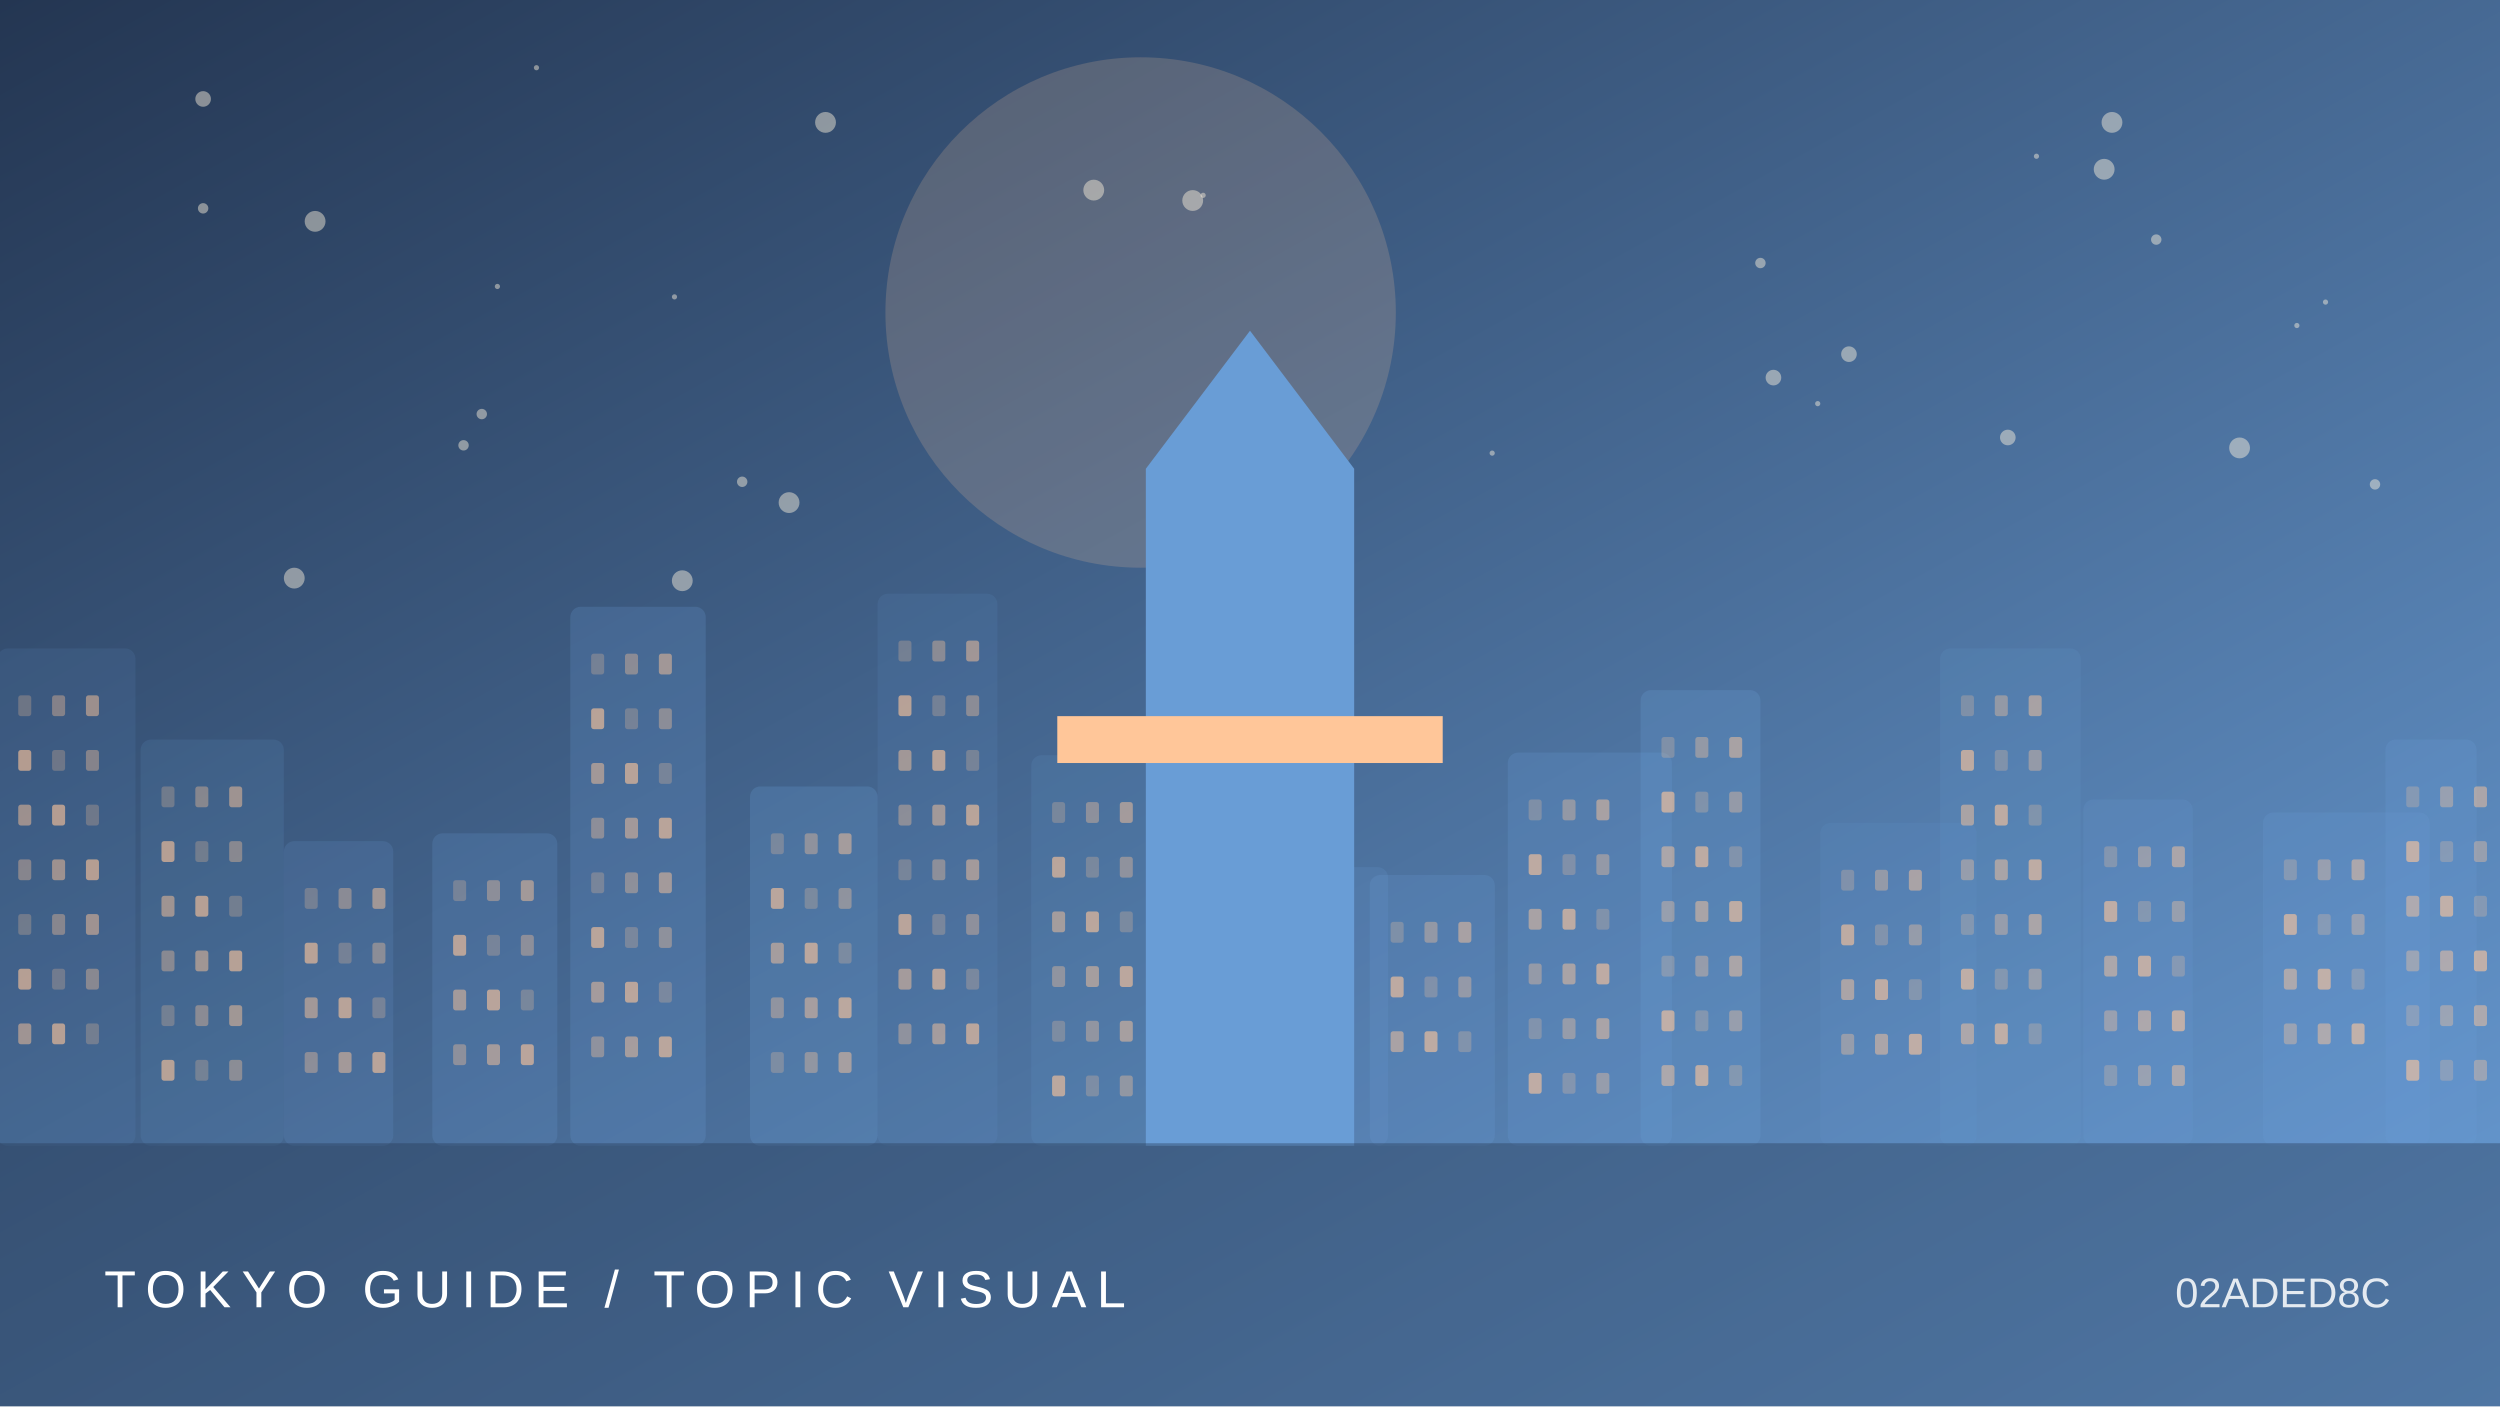
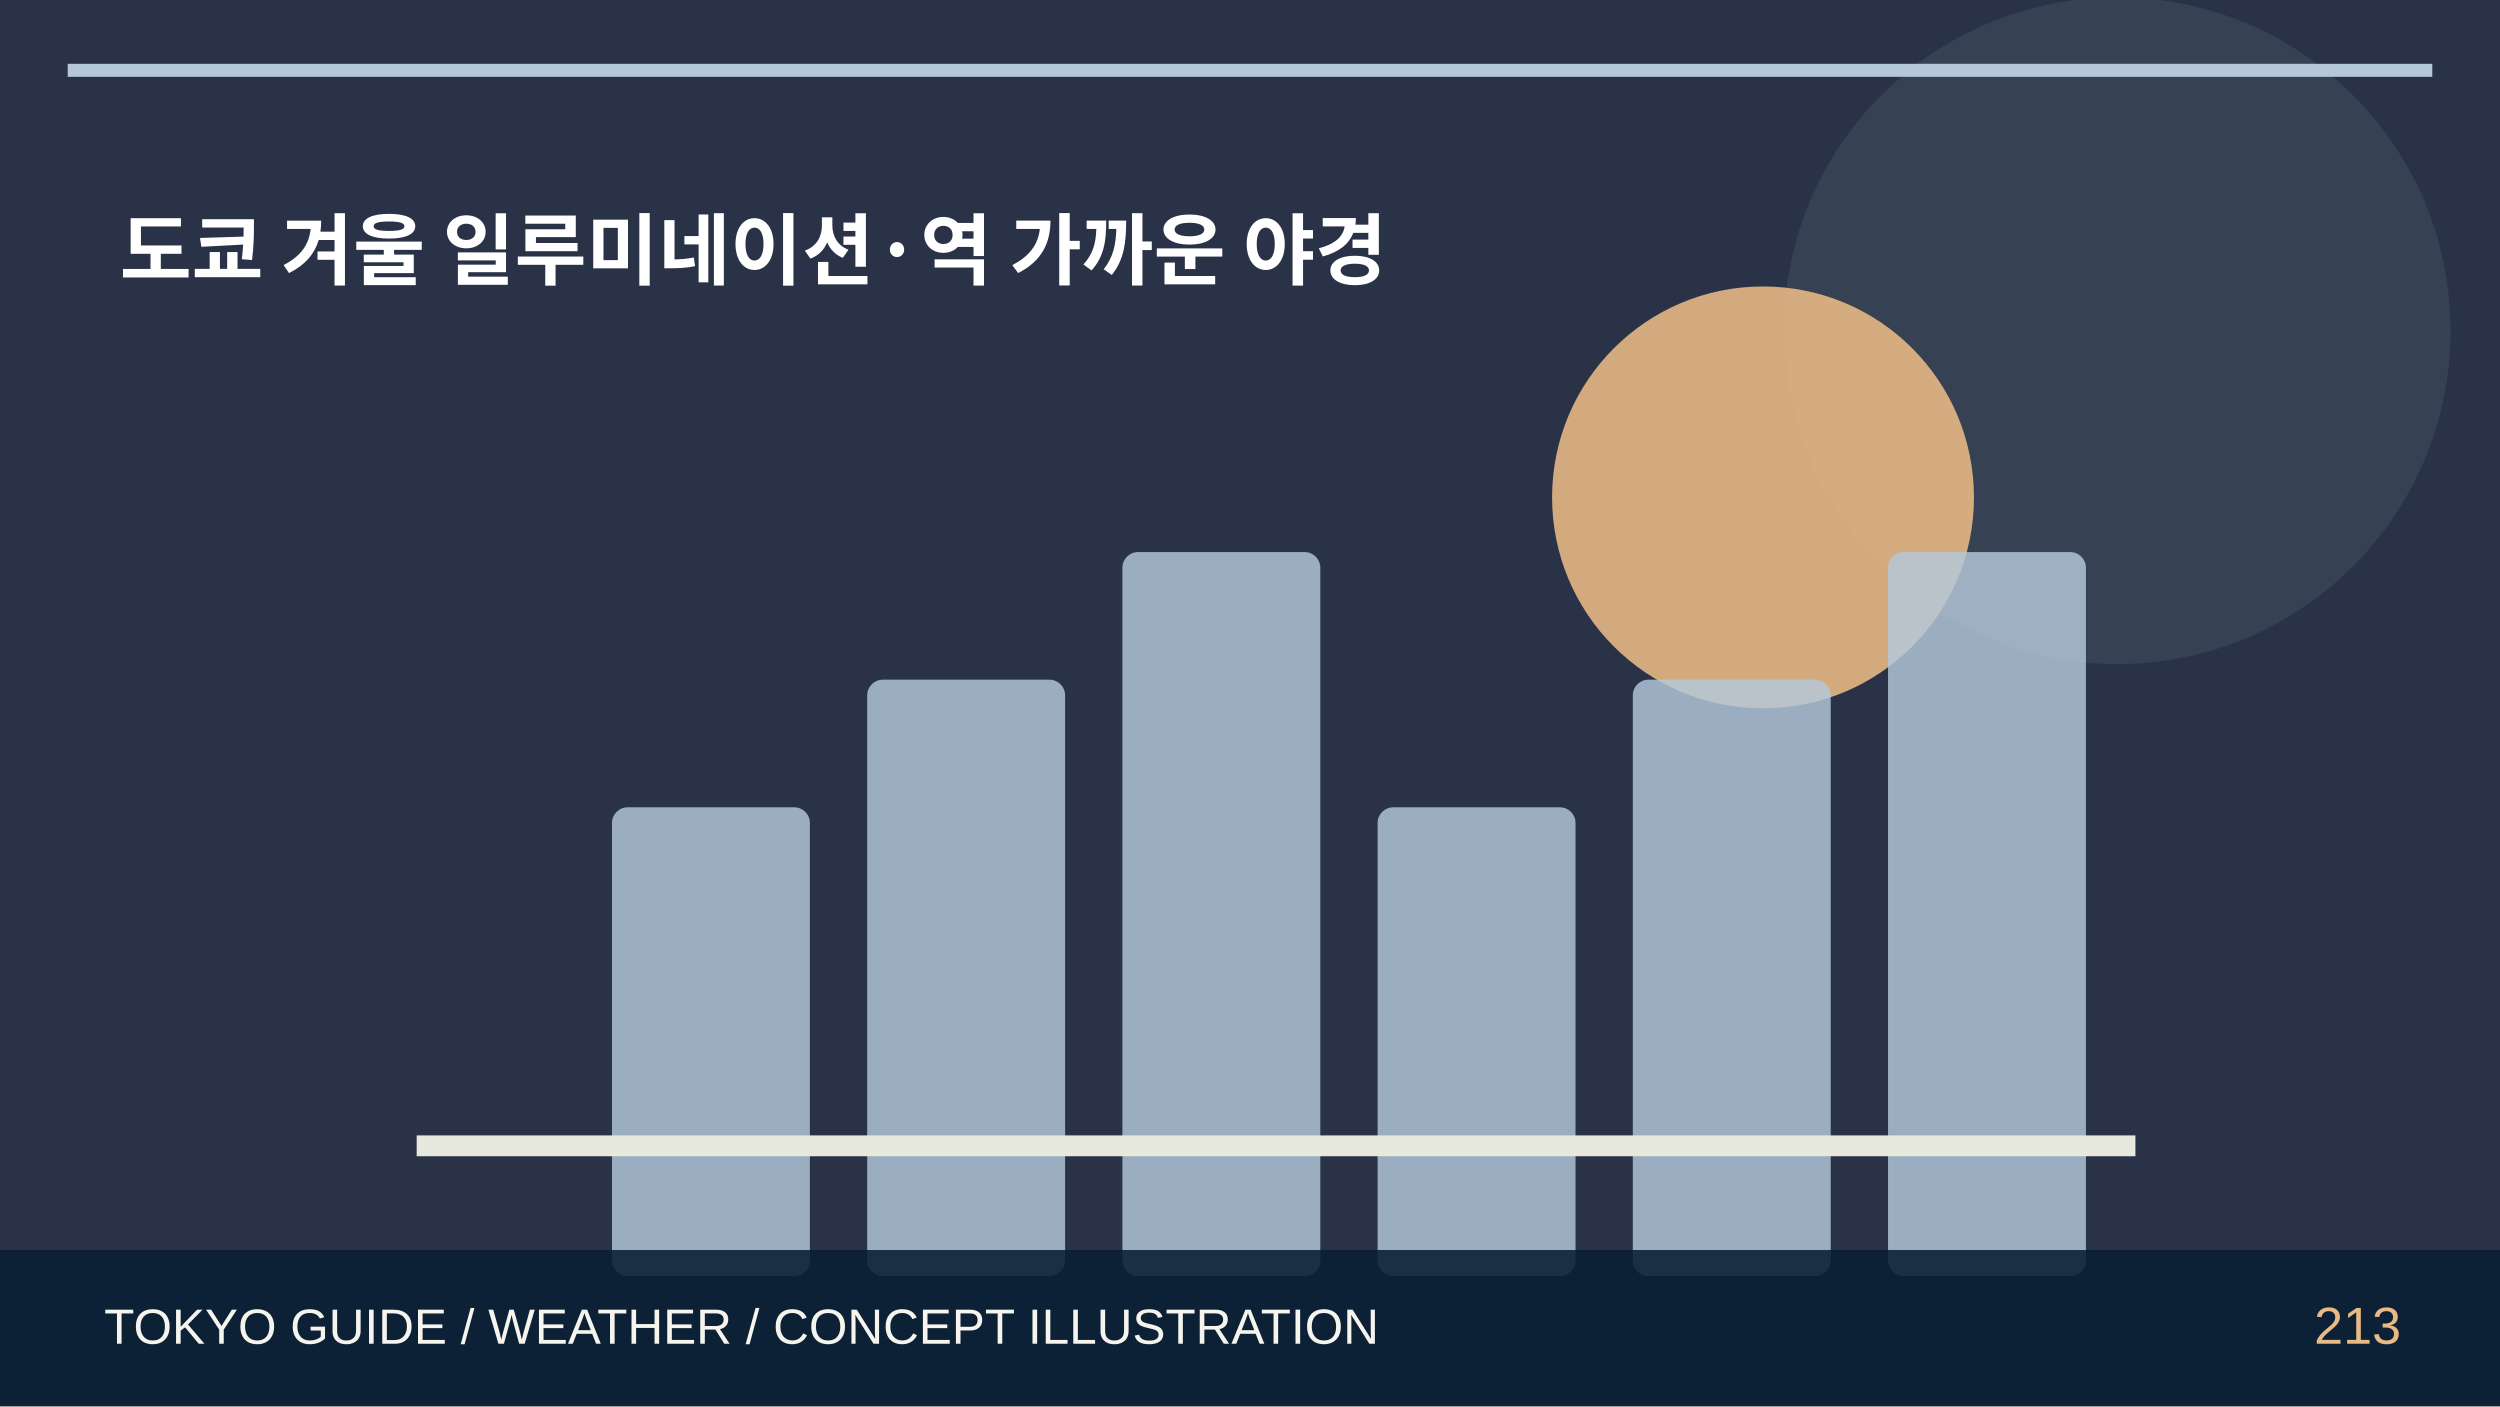
- <svg xmlns="http://www.w3.org/2000/svg" viewBox="0 0 960 540">
-   <defs>
-     <linearGradient id="g" x2="1" y2="1">
-       <stop stop-color="#243652" />
-       <stop offset="1" stop-color="#699dd6" />
-     </linearGradient>
-   </defs>
-   <rect width="960" height="540" fill="url(#g)" />
-   <circle cx="438" cy="120" r="98" fill="#ffc699" opacity=".18" />
-   <circle cx="191" cy="110" r="1" fill="#fff4de" opacity=".45" />
-   <circle cx="262" cy="223" r="4" fill="#fff4de" opacity=".45" />
-   <circle cx="698" cy="155" r="1" fill="#fff4de" opacity=".45" />
-   <circle cx="78" cy="38" r="3" fill="#fff4de" opacity=".45" />
-   <circle cx="462" cy="75" r="1" fill="#fff4de" opacity=".45" />
-   <circle cx="458" cy="77" r="4" fill="#fff4de" opacity=".45" />
-   <circle cx="676" cy="101" r="2" fill="#fff4de" opacity=".45" />
-   <circle cx="259" cy="114" r="1" fill="#fff4de" opacity=".45" />
-   <circle cx="811" cy="47" r="4" fill="#fff4de" opacity=".45" />
-   <circle cx="882" cy="125" r="1" fill="#fff4de" opacity=".45" />
-   <circle cx="771" cy="168" r="3" fill="#fff4de" opacity=".45" />
-   <circle cx="121" cy="85" r="4" fill="#fff4de" opacity=".45" />
-   <circle cx="710" cy="136" r="3" fill="#fff4de" opacity=".45" />
-   <circle cx="285" cy="185" r="2" fill="#fff4de" opacity=".45" />
-   <circle cx="893" cy="116" r="1" fill="#fff4de" opacity=".45" />
-   <circle cx="78" cy="80" r="2" fill="#fff4de" opacity=".45" />
-   <circle cx="912" cy="186" r="2" fill="#fff4de" opacity=".45" />
-   <circle cx="206" cy="26" r="1" fill="#fff4de" opacity=".45" />
-   <circle cx="860" cy="172" r="4" fill="#fff4de" opacity=".45" />
-   <circle cx="808" cy="65" r="4" fill="#fff4de" opacity=".45" />
-   <circle cx="317" cy="47" r="4" fill="#fff4de" opacity=".45" />
-   <circle cx="113" cy="222" r="4" fill="#fff4de" opacity=".45" />
-   <circle cx="178" cy="171" r="2" fill="#fff4de" opacity=".45" />
-   <circle cx="573" cy="174" r="1" fill="#fff4de" opacity=".45" />
-   <circle cx="681" cy="145" r="3" fill="#fff4de" opacity=".45" />
-   <circle cx="185" cy="159" r="2" fill="#fff4de" opacity=".45" />
-   <circle cx="303" cy="193" r="4" fill="#fff4de" opacity=".45" />
-   <circle cx="420" cy="73" r="4" fill="#fff4de" opacity=".45" />
-   <circle cx="828" cy="92" r="2" fill="#fff4de" opacity=".45" />
-   <circle cx="782" cy="60" r="1" fill="#fff4de" opacity=".45" />
-   <g>
-     <rect x="-1" y="249" width="53" height="191" rx="4" fill="#699dd6" opacity="0.12" />
-     <rect x="7" y="267" width="5" height="8" rx="1" fill="#ffc699" opacity="0.25" />
-     <rect x="20" y="267" width="5" height="8" rx="1" fill="#ffc699" opacity="0.37" />
-     <rect x="33" y="267" width="5" height="8" rx="1" fill="#ffc699" opacity="0.49" />
-     <rect x="7" y="288" width="5" height="8" rx="1" fill="#ffc699" opacity="0.61" />
-     <rect x="20" y="288" width="5" height="8" rx="1" fill="#ffc699" opacity="0.25" />
-     <rect x="33" y="288" width="5" height="8" rx="1" fill="#ffc699" opacity="0.37" />
-     <rect x="7" y="309" width="5" height="8" rx="1" fill="#ffc699" opacity="0.49" />
-     <rect x="20" y="309" width="5" height="8" rx="1" fill="#ffc699" opacity="0.61" />
-     <rect x="33" y="309" width="5" height="8" rx="1" fill="#ffc699" opacity="0.25" />
-     <rect x="7" y="330" width="5" height="8" rx="1" fill="#ffc699" opacity="0.37" />
-     <rect x="20" y="330" width="5" height="8" rx="1" fill="#ffc699" opacity="0.49" />
-     <rect x="33" y="330" width="5" height="8" rx="1" fill="#ffc699" opacity="0.61" />
-     <rect x="7" y="351" width="5" height="8" rx="1" fill="#ffc699" opacity="0.25" />
-     <rect x="20" y="351" width="5" height="8" rx="1" fill="#ffc699" opacity="0.37" />
-     <rect x="33" y="351" width="5" height="8" rx="1" fill="#ffc699" opacity="0.49" />
-     <rect x="7" y="372" width="5" height="8" rx="1" fill="#ffc699" opacity="0.61" />
-     <rect x="20" y="372" width="5" height="8" rx="1" fill="#ffc699" opacity="0.25" />
-     <rect x="33" y="372" width="5" height="8" rx="1" fill="#ffc699" opacity="0.37" />
-     <rect x="7" y="393" width="5" height="8" rx="1" fill="#ffc699" opacity="0.49" />
-     <rect x="20" y="393" width="5" height="8" rx="1" fill="#ffc699" opacity="0.61" />
-     <rect x="33" y="393" width="5" height="8" rx="1" fill="#ffc699" opacity="0.25" />
-     <rect x="54" y="284" width="55" height="156" rx="4" fill="#699dd6" opacity="0.14" />
-     <rect x="62" y="302" width="5" height="8" rx="1" fill="#ffc699" opacity="0.25" />
-     <rect x="75" y="302" width="5" height="8" rx="1" fill="#ffc699" opacity="0.37" />
-     <rect x="88" y="302" width="5" height="8" rx="1" fill="#ffc699" opacity="0.49" />
-     <rect x="62" y="323" width="5" height="8" rx="1" fill="#ffc699" opacity="0.61" />
-     <rect x="75" y="323" width="5" height="8" rx="1" fill="#ffc699" opacity="0.25" />
-     <rect x="88" y="323" width="5" height="8" rx="1" fill="#ffc699" opacity="0.37" />
-     <rect x="62" y="344" width="5" height="8" rx="1" fill="#ffc699" opacity="0.49" />
-     <rect x="75" y="344" width="5" height="8" rx="1" fill="#ffc699" opacity="0.61" />
-     <rect x="88" y="344" width="5" height="8" rx="1" fill="#ffc699" opacity="0.25" />
-     <rect x="62" y="365" width="5" height="8" rx="1" fill="#ffc699" opacity="0.37" />
-     <rect x="75" y="365" width="5" height="8" rx="1" fill="#ffc699" opacity="0.49" />
-     <rect x="88" y="365" width="5" height="8" rx="1" fill="#ffc699" opacity="0.61" />
-     <rect x="62" y="386" width="5" height="8" rx="1" fill="#ffc699" opacity="0.25" />
-     <rect x="75" y="386" width="5" height="8" rx="1" fill="#ffc699" opacity="0.37" />
-     <rect x="88" y="386" width="5" height="8" rx="1" fill="#ffc699" opacity="0.49" />
-     <rect x="62" y="407" width="5" height="8" rx="1" fill="#ffc699" opacity="0.61" />
-     <rect x="75" y="407" width="5" height="8" rx="1" fill="#ffc699" opacity="0.25" />
-     <rect x="88" y="407" width="5" height="8" rx="1" fill="#ffc699" opacity="0.37" />
-     <rect x="109" y="323" width="42" height="117" rx="4" fill="#699dd6" opacity="0.17" />
-     <rect x="117" y="341" width="5" height="8" rx="1" fill="#ffc699" opacity="0.25" />
-     <rect x="130" y="341" width="5" height="8" rx="1" fill="#ffc699" opacity="0.37" />
-     <rect x="143" y="341" width="5" height="8" rx="1" fill="#ffc699" opacity="0.49" />
-     <rect x="117" y="362" width="5" height="8" rx="1" fill="#ffc699" opacity="0.61" />
-     <rect x="130" y="362" width="5" height="8" rx="1" fill="#ffc699" opacity="0.25" />
-     <rect x="143" y="362" width="5" height="8" rx="1" fill="#ffc699" opacity="0.37" />
-     <rect x="117" y="383" width="5" height="8" rx="1" fill="#ffc699" opacity="0.49" />
-     <rect x="130" y="383" width="5" height="8" rx="1" fill="#ffc699" opacity="0.61" />
-     <rect x="143" y="383" width="5" height="8" rx="1" fill="#ffc699" opacity="0.25" />
-     <rect x="117" y="404" width="5" height="8" rx="1" fill="#ffc699" opacity="0.37" />
-     <rect x="130" y="404" width="5" height="8" rx="1" fill="#ffc699" opacity="0.49" />
-     <rect x="143" y="404" width="5" height="8" rx="1" fill="#ffc699" opacity="0.61" />
-     <rect x="166" y="320" width="48" height="120" rx="4" fill="#699dd6" opacity="0.20" />
-     <rect x="174" y="338" width="5" height="8" rx="1" fill="#ffc699" opacity="0.25" />
-     <rect x="187" y="338" width="5" height="8" rx="1" fill="#ffc699" opacity="0.37" />
-     <rect x="200" y="338" width="5" height="8" rx="1" fill="#ffc699" opacity="0.49" />
-     <rect x="174" y="359" width="5" height="8" rx="1" fill="#ffc699" opacity="0.61" />
-     <rect x="187" y="359" width="5" height="8" rx="1" fill="#ffc699" opacity="0.25" />
-     <rect x="200" y="359" width="5" height="8" rx="1" fill="#ffc699" opacity="0.37" />
-     <rect x="174" y="380" width="5" height="8" rx="1" fill="#ffc699" opacity="0.49" />
-     <rect x="187" y="380" width="5" height="8" rx="1" fill="#ffc699" opacity="0.61" />
-     <rect x="200" y="380" width="5" height="8" rx="1" fill="#ffc699" opacity="0.25" />
-     <rect x="174" y="401" width="5" height="8" rx="1" fill="#ffc699" opacity="0.37" />
-     <rect x="187" y="401" width="5" height="8" rx="1" fill="#ffc699" opacity="0.49" />
-     <rect x="200" y="401" width="5" height="8" rx="1" fill="#ffc699" opacity="0.61" />
-     <rect x="219" y="233" width="52" height="207" rx="4" fill="#699dd6" opacity="0.22" />
-     <rect x="227" y="251" width="5" height="8" rx="1" fill="#ffc699" opacity="0.25" />
-     <rect x="240" y="251" width="5" height="8" rx="1" fill="#ffc699" opacity="0.37" />
-     <rect x="253" y="251" width="5" height="8" rx="1" fill="#ffc699" opacity="0.49" />
-     <rect x="227" y="272" width="5" height="8" rx="1" fill="#ffc699" opacity="0.61" />
-     <rect x="240" y="272" width="5" height="8" rx="1" fill="#ffc699" opacity="0.25" />
-     <rect x="253" y="272" width="5" height="8" rx="1" fill="#ffc699" opacity="0.37" />
-     <rect x="227" y="293" width="5" height="8" rx="1" fill="#ffc699" opacity="0.49" />
-     <rect x="240" y="293" width="5" height="8" rx="1" fill="#ffc699" opacity="0.61" />
-     <rect x="253" y="293" width="5" height="8" rx="1" fill="#ffc699" opacity="0.25" />
-     <rect x="227" y="314" width="5" height="8" rx="1" fill="#ffc699" opacity="0.37" />
-     <rect x="240" y="314" width="5" height="8" rx="1" fill="#ffc699" opacity="0.49" />
-     <rect x="253" y="314" width="5" height="8" rx="1" fill="#ffc699" opacity="0.61" />
-     <rect x="227" y="335" width="5" height="8" rx="1" fill="#ffc699" opacity="0.25" />
-     <rect x="240" y="335" width="5" height="8" rx="1" fill="#ffc699" opacity="0.37" />
-     <rect x="253" y="335" width="5" height="8" rx="1" fill="#ffc699" opacity="0.49" />
-     <rect x="227" y="356" width="5" height="8" rx="1" fill="#ffc699" opacity="0.61" />
-     <rect x="240" y="356" width="5" height="8" rx="1" fill="#ffc699" opacity="0.25" />
-     <rect x="253" y="356" width="5" height="8" rx="1" fill="#ffc699" opacity="0.37" />
-     <rect x="227" y="377" width="5" height="8" rx="1" fill="#ffc699" opacity="0.49" />
-     <rect x="240" y="377" width="5" height="8" rx="1" fill="#ffc699" opacity="0.61" />
-     <rect x="253" y="377" width="5" height="8" rx="1" fill="#ffc699" opacity="0.25" />
-     <rect x="227" y="398" width="5" height="8" rx="1" fill="#ffc699" opacity="0.37" />
-     <rect x="240" y="398" width="5" height="8" rx="1" fill="#ffc699" opacity="0.49" />
-     <rect x="253" y="398" width="5" height="8" rx="1" fill="#ffc699" opacity="0.61" />
-     <rect x="288" y="302" width="49" height="138" rx="4" fill="#699dd6" opacity="0.24" />
-     <rect x="296" y="320" width="5" height="8" rx="1" fill="#ffc699" opacity="0.25" />
-     <rect x="309" y="320" width="5" height="8" rx="1" fill="#ffc699" opacity="0.37" />
-     <rect x="322" y="320" width="5" height="8" rx="1" fill="#ffc699" opacity="0.49" />
-     <rect x="296" y="341" width="5" height="8" rx="1" fill="#ffc699" opacity="0.61" />
-     <rect x="309" y="341" width="5" height="8" rx="1" fill="#ffc699" opacity="0.25" />
-     <rect x="322" y="341" width="5" height="8" rx="1" fill="#ffc699" opacity="0.37" />
-     <rect x="296" y="362" width="5" height="8" rx="1" fill="#ffc699" opacity="0.49" />
-     <rect x="309" y="362" width="5" height="8" rx="1" fill="#ffc699" opacity="0.61" />
-     <rect x="322" y="362" width="5" height="8" rx="1" fill="#ffc699" opacity="0.25" />
-     <rect x="296" y="383" width="5" height="8" rx="1" fill="#ffc699" opacity="0.37" />
-     <rect x="309" y="383" width="5" height="8" rx="1" fill="#ffc699" opacity="0.49" />
-     <rect x="322" y="383" width="5" height="8" rx="1" fill="#ffc699" opacity="0.61" />
-     <rect x="296" y="404" width="5" height="8" rx="1" fill="#ffc699" opacity="0.25" />
-     <rect x="309" y="404" width="5" height="8" rx="1" fill="#ffc699" opacity="0.37" />
-     <rect x="322" y="404" width="5" height="8" rx="1" fill="#ffc699" opacity="0.49" />
-     <rect x="337" y="228" width="46" height="212" rx="4" fill="#699dd6" opacity="0.12" />
-     <rect x="345" y="246" width="5" height="8" rx="1" fill="#ffc699" opacity="0.25" />
-     <rect x="358" y="246" width="5" height="8" rx="1" fill="#ffc699" opacity="0.37" />
-     <rect x="371" y="246" width="5" height="8" rx="1" fill="#ffc699" opacity="0.49" />
-     <rect x="345" y="267" width="5" height="8" rx="1" fill="#ffc699" opacity="0.61" />
-     <rect x="358" y="267" width="5" height="8" rx="1" fill="#ffc699" opacity="0.25" />
-     <rect x="371" y="267" width="5" height="8" rx="1" fill="#ffc699" opacity="0.37" />
-     <rect x="345" y="288" width="5" height="8" rx="1" fill="#ffc699" opacity="0.49" />
-     <rect x="358" y="288" width="5" height="8" rx="1" fill="#ffc699" opacity="0.61" />
-     <rect x="371" y="288" width="5" height="8" rx="1" fill="#ffc699" opacity="0.25" />
-     <rect x="345" y="309" width="5" height="8" rx="1" fill="#ffc699" opacity="0.37" />
-     <rect x="358" y="309" width="5" height="8" rx="1" fill="#ffc699" opacity="0.49" />
-     <rect x="371" y="309" width="5" height="8" rx="1" fill="#ffc699" opacity="0.61" />
-     <rect x="345" y="330" width="5" height="8" rx="1" fill="#ffc699" opacity="0.25" />
-     <rect x="358" y="330" width="5" height="8" rx="1" fill="#ffc699" opacity="0.37" />
-     <rect x="371" y="330" width="5" height="8" rx="1" fill="#ffc699" opacity="0.49" />
-     <rect x="345" y="351" width="5" height="8" rx="1" fill="#ffc699" opacity="0.61" />
-     <rect x="358" y="351" width="5" height="8" rx="1" fill="#ffc699" opacity="0.25" />
-     <rect x="371" y="351" width="5" height="8" rx="1" fill="#ffc699" opacity="0.37" />
-     <rect x="345" y="372" width="5" height="8" rx="1" fill="#ffc699" opacity="0.49" />
-     <rect x="358" y="372" width="5" height="8" rx="1" fill="#ffc699" opacity="0.61" />
-     <rect x="371" y="372" width="5" height="8" rx="1" fill="#ffc699" opacity="0.25" />
-     <rect x="345" y="393" width="5" height="8" rx="1" fill="#ffc699" opacity="0.37" />
-     <rect x="358" y="393" width="5" height="8" rx="1" fill="#ffc699" opacity="0.49" />
-     <rect x="371" y="393" width="5" height="8" rx="1" fill="#ffc699" opacity="0.61" />
-     <rect x="396" y="290" width="63" height="150" rx="4" fill="#699dd6" opacity="0.14" />
-     <rect x="404" y="308" width="5" height="8" rx="1" fill="#ffc699" opacity="0.25" />
-     <rect x="417" y="308" width="5" height="8" rx="1" fill="#ffc699" opacity="0.37" />
-     <rect x="430" y="308" width="5" height="8" rx="1" fill="#ffc699" opacity="0.49" />
-     <rect x="404" y="329" width="5" height="8" rx="1" fill="#ffc699" opacity="0.61" />
-     <rect x="417" y="329" width="5" height="8" rx="1" fill="#ffc699" opacity="0.25" />
-     <rect x="430" y="329" width="5" height="8" rx="1" fill="#ffc699" opacity="0.37" />
-     <rect x="404" y="350" width="5" height="8" rx="1" fill="#ffc699" opacity="0.49" />
-     <rect x="417" y="350" width="5" height="8" rx="1" fill="#ffc699" opacity="0.61" />
-     <rect x="430" y="350" width="5" height="8" rx="1" fill="#ffc699" opacity="0.25" />
-     <rect x="404" y="371" width="5" height="8" rx="1" fill="#ffc699" opacity="0.37" />
-     <rect x="417" y="371" width="5" height="8" rx="1" fill="#ffc699" opacity="0.49" />
-     <rect x="430" y="371" width="5" height="8" rx="1" fill="#ffc699" opacity="0.61" />
-     <rect x="404" y="392" width="5" height="8" rx="1" fill="#ffc699" opacity="0.25" />
-     <rect x="417" y="392" width="5" height="8" rx="1" fill="#ffc699" opacity="0.37" />
-     <rect x="430" y="392" width="5" height="8" rx="1" fill="#ffc699" opacity="0.49" />
-     <rect x="404" y="413" width="5" height="8" rx="1" fill="#ffc699" opacity="0.61" />
-     <rect x="417" y="413" width="5" height="8" rx="1" fill="#ffc699" opacity="0.25" />
-     <rect x="430" y="413" width="5" height="8" rx="1" fill="#ffc699" opacity="0.37" />
-     <rect x="468" y="333" width="65" height="107" rx="4" fill="#699dd6" opacity="0.17" />
-     <rect x="476" y="351" width="5" height="8" rx="1" fill="#ffc699" opacity="0.25" />
-     <rect x="489" y="351" width="5" height="8" rx="1" fill="#ffc699" opacity="0.37" />
-     <rect x="502" y="351" width="5" height="8" rx="1" fill="#ffc699" opacity="0.49" />
-     <rect x="476" y="372" width="5" height="8" rx="1" fill="#ffc699" opacity="0.61" />
-     <rect x="489" y="372" width="5" height="8" rx="1" fill="#ffc699" opacity="0.25" />
-     <rect x="502" y="372" width="5" height="8" rx="1" fill="#ffc699" opacity="0.37" />
-     <rect x="476" y="393" width="5" height="8" rx="1" fill="#ffc699" opacity="0.49" />
-     <rect x="489" y="393" width="5" height="8" rx="1" fill="#ffc699" opacity="0.61" />
-     <rect x="502" y="393" width="5" height="8" rx="1" fill="#ffc699" opacity="0.25" />
-     <rect x="526" y="336" width="48" height="104" rx="4" fill="#699dd6" opacity="0.20" />
-     <rect x="534" y="354" width="5" height="8" rx="1" fill="#ffc699" opacity="0.25" />
-     <rect x="547" y="354" width="5" height="8" rx="1" fill="#ffc699" opacity="0.37" />
-     <rect x="560" y="354" width="5" height="8" rx="1" fill="#ffc699" opacity="0.49" />
-     <rect x="534" y="375" width="5" height="8" rx="1" fill="#ffc699" opacity="0.61" />
-     <rect x="547" y="375" width="5" height="8" rx="1" fill="#ffc699" opacity="0.25" />
-     <rect x="560" y="375" width="5" height="8" rx="1" fill="#ffc699" opacity="0.37" />
-     <rect x="534" y="396" width="5" height="8" rx="1" fill="#ffc699" opacity="0.49" />
-     <rect x="547" y="396" width="5" height="8" rx="1" fill="#ffc699" opacity="0.61" />
-     <rect x="560" y="396" width="5" height="8" rx="1" fill="#ffc699" opacity="0.25" />
-     <rect x="579" y="289" width="63" height="151" rx="4" fill="#699dd6" opacity="0.22" />
-     <rect x="587" y="307" width="5" height="8" rx="1" fill="#ffc699" opacity="0.25" />
-     <rect x="600" y="307" width="5" height="8" rx="1" fill="#ffc699" opacity="0.37" />
-     <rect x="613" y="307" width="5" height="8" rx="1" fill="#ffc699" opacity="0.49" />
-     <rect x="587" y="328" width="5" height="8" rx="1" fill="#ffc699" opacity="0.61" />
-     <rect x="600" y="328" width="5" height="8" rx="1" fill="#ffc699" opacity="0.25" />
-     <rect x="613" y="328" width="5" height="8" rx="1" fill="#ffc699" opacity="0.37" />
-     <rect x="587" y="349" width="5" height="8" rx="1" fill="#ffc699" opacity="0.49" />
-     <rect x="600" y="349" width="5" height="8" rx="1" fill="#ffc699" opacity="0.61" />
-     <rect x="613" y="349" width="5" height="8" rx="1" fill="#ffc699" opacity="0.25" />
-     <rect x="587" y="370" width="5" height="8" rx="1" fill="#ffc699" opacity="0.37" />
-     <rect x="600" y="370" width="5" height="8" rx="1" fill="#ffc699" opacity="0.49" />
-     <rect x="613" y="370" width="5" height="8" rx="1" fill="#ffc699" opacity="0.61" />
-     <rect x="587" y="391" width="5" height="8" rx="1" fill="#ffc699" opacity="0.25" />
-     <rect x="600" y="391" width="5" height="8" rx="1" fill="#ffc699" opacity="0.37" />
-     <rect x="613" y="391" width="5" height="8" rx="1" fill="#ffc699" opacity="0.49" />
-     <rect x="587" y="412" width="5" height="8" rx="1" fill="#ffc699" opacity="0.61" />
-     <rect x="600" y="412" width="5" height="8" rx="1" fill="#ffc699" opacity="0.25" />
-     <rect x="613" y="412" width="5" height="8" rx="1" fill="#ffc699" opacity="0.37" />
-     <rect x="630" y="265" width="46" height="175" rx="4" fill="#699dd6" opacity="0.24" />
-     <rect x="638" y="283" width="5" height="8" rx="1" fill="#ffc699" opacity="0.25" />
-     <rect x="651" y="283" width="5" height="8" rx="1" fill="#ffc699" opacity="0.37" />
-     <rect x="664" y="283" width="5" height="8" rx="1" fill="#ffc699" opacity="0.49" />
-     <rect x="638" y="304" width="5" height="8" rx="1" fill="#ffc699" opacity="0.61" />
-     <rect x="651" y="304" width="5" height="8" rx="1" fill="#ffc699" opacity="0.25" />
-     <rect x="664" y="304" width="5" height="8" rx="1" fill="#ffc699" opacity="0.37" />
-     <rect x="638" y="325" width="5" height="8" rx="1" fill="#ffc699" opacity="0.49" />
-     <rect x="651" y="325" width="5" height="8" rx="1" fill="#ffc699" opacity="0.61" />
-     <rect x="664" y="325" width="5" height="8" rx="1" fill="#ffc699" opacity="0.25" />
-     <rect x="638" y="346" width="5" height="8" rx="1" fill="#ffc699" opacity="0.37" />
-     <rect x="651" y="346" width="5" height="8" rx="1" fill="#ffc699" opacity="0.49" />
-     <rect x="664" y="346" width="5" height="8" rx="1" fill="#ffc699" opacity="0.61" />
-     <rect x="638" y="367" width="5" height="8" rx="1" fill="#ffc699" opacity="0.25" />
-     <rect x="651" y="367" width="5" height="8" rx="1" fill="#ffc699" opacity="0.37" />
-     <rect x="664" y="367" width="5" height="8" rx="1" fill="#ffc699" opacity="0.49" />
-     <rect x="638" y="388" width="5" height="8" rx="1" fill="#ffc699" opacity="0.61" />
-     <rect x="651" y="388" width="5" height="8" rx="1" fill="#ffc699" opacity="0.25" />
-     <rect x="664" y="388" width="5" height="8" rx="1" fill="#ffc699" opacity="0.37" />
-     <rect x="638" y="409" width="5" height="8" rx="1" fill="#ffc699" opacity="0.49" />
-     <rect x="651" y="409" width="5" height="8" rx="1" fill="#ffc699" opacity="0.61" />
-     <rect x="664" y="409" width="5" height="8" rx="1" fill="#ffc699" opacity="0.25" />
-     <rect x="699" y="316" width="60" height="124" rx="4" fill="#699dd6" opacity="0.12" />
-     <rect x="707" y="334" width="5" height="8" rx="1" fill="#ffc699" opacity="0.25" />
-     <rect x="720" y="334" width="5" height="8" rx="1" fill="#ffc699" opacity="0.37" />
-     <rect x="733" y="334" width="5" height="8" rx="1" fill="#ffc699" opacity="0.49" />
-     <rect x="707" y="355" width="5" height="8" rx="1" fill="#ffc699" opacity="0.61" />
-     <rect x="720" y="355" width="5" height="8" rx="1" fill="#ffc699" opacity="0.25" />
-     <rect x="733" y="355" width="5" height="8" rx="1" fill="#ffc699" opacity="0.37" />
-     <rect x="707" y="376" width="5" height="8" rx="1" fill="#ffc699" opacity="0.49" />
-     <rect x="720" y="376" width="5" height="8" rx="1" fill="#ffc699" opacity="0.61" />
-     <rect x="733" y="376" width="5" height="8" rx="1" fill="#ffc699" opacity="0.25" />
-     <rect x="707" y="397" width="5" height="8" rx="1" fill="#ffc699" opacity="0.37" />
-     <rect x="720" y="397" width="5" height="8" rx="1" fill="#ffc699" opacity="0.49" />
-     <rect x="733" y="397" width="5" height="8" rx="1" fill="#ffc699" opacity="0.61" />
-     <rect x="745" y="249" width="54" height="191" rx="4" fill="#699dd6" opacity="0.14" />
-     <rect x="753" y="267" width="5" height="8" rx="1" fill="#ffc699" opacity="0.25" />
-     <rect x="766" y="267" width="5" height="8" rx="1" fill="#ffc699" opacity="0.37" />
-     <rect x="779" y="267" width="5" height="8" rx="1" fill="#ffc699" opacity="0.49" />
-     <rect x="753" y="288" width="5" height="8" rx="1" fill="#ffc699" opacity="0.61" />
-     <rect x="766" y="288" width="5" height="8" rx="1" fill="#ffc699" opacity="0.25" />
-     <rect x="779" y="288" width="5" height="8" rx="1" fill="#ffc699" opacity="0.37" />
-     <rect x="753" y="309" width="5" height="8" rx="1" fill="#ffc699" opacity="0.49" />
-     <rect x="766" y="309" width="5" height="8" rx="1" fill="#ffc699" opacity="0.61" />
-     <rect x="779" y="309" width="5" height="8" rx="1" fill="#ffc699" opacity="0.25" />
-     <rect x="753" y="330" width="5" height="8" rx="1" fill="#ffc699" opacity="0.37" />
-     <rect x="766" y="330" width="5" height="8" rx="1" fill="#ffc699" opacity="0.49" />
-     <rect x="779" y="330" width="5" height="8" rx="1" fill="#ffc699" opacity="0.61" />
-     <rect x="753" y="351" width="5" height="8" rx="1" fill="#ffc699" opacity="0.25" />
-     <rect x="766" y="351" width="5" height="8" rx="1" fill="#ffc699" opacity="0.37" />
-     <rect x="779" y="351" width="5" height="8" rx="1" fill="#ffc699" opacity="0.49" />
-     <rect x="753" y="372" width="5" height="8" rx="1" fill="#ffc699" opacity="0.61" />
-     <rect x="766" y="372" width="5" height="8" rx="1" fill="#ffc699" opacity="0.25" />
-     <rect x="779" y="372" width="5" height="8" rx="1" fill="#ffc699" opacity="0.37" />
-     <rect x="753" y="393" width="5" height="8" rx="1" fill="#ffc699" opacity="0.49" />
-     <rect x="766" y="393" width="5" height="8" rx="1" fill="#ffc699" opacity="0.61" />
-     <rect x="779" y="393" width="5" height="8" rx="1" fill="#ffc699" opacity="0.25" />
-     <rect x="800" y="307" width="42" height="133" rx="4" fill="#699dd6" opacity="0.17" />
-     <rect x="808" y="325" width="5" height="8" rx="1" fill="#ffc699" opacity="0.25" />
-     <rect x="821" y="325" width="5" height="8" rx="1" fill="#ffc699" opacity="0.37" />
-     <rect x="834" y="325" width="5" height="8" rx="1" fill="#ffc699" opacity="0.49" />
-     <rect x="808" y="346" width="5" height="8" rx="1" fill="#ffc699" opacity="0.61" />
-     <rect x="821" y="346" width="5" height="8" rx="1" fill="#ffc699" opacity="0.25" />
-     <rect x="834" y="346" width="5" height="8" rx="1" fill="#ffc699" opacity="0.37" />
-     <rect x="808" y="367" width="5" height="8" rx="1" fill="#ffc699" opacity="0.49" />
-     <rect x="821" y="367" width="5" height="8" rx="1" fill="#ffc699" opacity="0.61" />
-     <rect x="834" y="367" width="5" height="8" rx="1" fill="#ffc699" opacity="0.25" />
-     <rect x="808" y="388" width="5" height="8" rx="1" fill="#ffc699" opacity="0.37" />
-     <rect x="821" y="388" width="5" height="8" rx="1" fill="#ffc699" opacity="0.49" />
-     <rect x="834" y="388" width="5" height="8" rx="1" fill="#ffc699" opacity="0.61" />
-     <rect x="808" y="409" width="5" height="8" rx="1" fill="#ffc699" opacity="0.25" />
-     <rect x="821" y="409" width="5" height="8" rx="1" fill="#ffc699" opacity="0.37" />
-     <rect x="834" y="409" width="5" height="8" rx="1" fill="#ffc699" opacity="0.49" />
-     <rect x="869" y="312" width="64" height="128" rx="4" fill="#699dd6" opacity="0.20" />
-     <rect x="877" y="330" width="5" height="8" rx="1" fill="#ffc699" opacity="0.25" />
-     <rect x="890" y="330" width="5" height="8" rx="1" fill="#ffc699" opacity="0.37" />
-     <rect x="903" y="330" width="5" height="8" rx="1" fill="#ffc699" opacity="0.49" />
-     <rect x="877" y="351" width="5" height="8" rx="1" fill="#ffc699" opacity="0.61" />
-     <rect x="890" y="351" width="5" height="8" rx="1" fill="#ffc699" opacity="0.25" />
-     <rect x="903" y="351" width="5" height="8" rx="1" fill="#ffc699" opacity="0.37" />
-     <rect x="877" y="372" width="5" height="8" rx="1" fill="#ffc699" opacity="0.49" />
-     <rect x="890" y="372" width="5" height="8" rx="1" fill="#ffc699" opacity="0.61" />
-     <rect x="903" y="372" width="5" height="8" rx="1" fill="#ffc699" opacity="0.25" />
-     <rect x="877" y="393" width="5" height="8" rx="1" fill="#ffc699" opacity="0.37" />
-     <rect x="890" y="393" width="5" height="8" rx="1" fill="#ffc699" opacity="0.49" />
-     <rect x="903" y="393" width="5" height="8" rx="1" fill="#ffc699" opacity="0.61" />
-     <rect x="916" y="284" width="35" height="156" rx="4" fill="#699dd6" opacity="0.22" />
-     <rect x="924" y="302" width="5" height="8" rx="1" fill="#ffc699" opacity="0.25" />
-     <rect x="937" y="302" width="5" height="8" rx="1" fill="#ffc699" opacity="0.37" />
-     <rect x="950" y="302" width="5" height="8" rx="1" fill="#ffc699" opacity="0.49" />
-     <rect x="924" y="323" width="5" height="8" rx="1" fill="#ffc699" opacity="0.61" />
-     <rect x="937" y="323" width="5" height="8" rx="1" fill="#ffc699" opacity="0.25" />
-     <rect x="950" y="323" width="5" height="8" rx="1" fill="#ffc699" opacity="0.37" />
-     <rect x="924" y="344" width="5" height="8" rx="1" fill="#ffc699" opacity="0.49" />
-     <rect x="937" y="344" width="5" height="8" rx="1" fill="#ffc699" opacity="0.61" />
-     <rect x="950" y="344" width="5" height="8" rx="1" fill="#ffc699" opacity="0.25" />
-     <rect x="924" y="365" width="5" height="8" rx="1" fill="#ffc699" opacity="0.37" />
-     <rect x="937" y="365" width="5" height="8" rx="1" fill="#ffc699" opacity="0.49" />
-     <rect x="950" y="365" width="5" height="8" rx="1" fill="#ffc699" opacity="0.61" />
-     <rect x="924" y="386" width="5" height="8" rx="1" fill="#ffc699" opacity="0.25" />
-     <rect x="937" y="386" width="5" height="8" rx="1" fill="#ffc699" opacity="0.37" />
-     <rect x="950" y="386" width="5" height="8" rx="1" fill="#ffc699" opacity="0.49" />
-     <rect x="924" y="407" width="5" height="8" rx="1" fill="#ffc699" opacity="0.61" />
-     <rect x="937" y="407" width="5" height="8" rx="1" fill="#ffc699" opacity="0.25" />
-     <rect x="950" y="407" width="5" height="8" rx="1" fill="#ffc699" opacity="0.37" />
-   </g>
-   <path d="M440 440V180L480 127L520 180V440" fill="#699dd6" />
-   <rect x="406" y="275" width="148" height="18" fill="#ffc699" />
-   <path d="M0 439H960V540H0" fill="#243652" opacity=".38" />
-   <text x="40" y="502" fill="#ffffff" font-family="Arial,sans-serif" font-size="20" letter-spacing="4">TOKYO GUIDE / TOPIC VISUAL</text>
-   <text x="918" y="502" text-anchor="end" fill="#ffffff" font-family="Arial,sans-serif" font-size="16" opacity=".85">02ADED8C</text>
+ <svg xmlns="http://www.w3.org/2000/svg" viewBox="0 0 960 540" role="img">
+   <rect width="960" height="540" fill="#293246" />
+   <circle cx="813" cy="127" r="128" fill="#b4c8da" opacity=".10" />
+   <path d="M26 27H934" stroke="#b4c8da" stroke-width="5" />
+   <text x="46" y="107" fill="#ffffff" font-family="Noto Sans CJK KR,Malgun Gothic,sans-serif" font-size="30" font-weight="700">도쿄 겨울 일루미네이션·역 가까운 야경</text>
+   <circle cx="677" cy="191" r="81" fill="#eaba86" opacity=".88" />
+   <rect x="235" y="310" width="76" height="180" rx="6" fill="#b4c8da" opacity=".82" />
+   <rect x="333" y="261" width="76" height="229" rx="6" fill="#b4c8da" opacity=".82" />
+   <rect x="431" y="212" width="76" height="278" rx="6" fill="#b4c8da" opacity=".82" />
+   <rect x="529" y="310" width="76" height="180" rx="6" fill="#b4c8da" opacity=".82" />
+   <rect x="627" y="261" width="76" height="229" rx="6" fill="#b4c8da" opacity=".82" />
+   <rect x="725" y="212" width="76" height="278" rx="6" fill="#b4c8da" opacity=".82" />
+   <path d="M160 440H820" stroke="#e7e9de" stroke-width="8" />
+   <rect x="0" y="480" width="960" height="60" fill="#091f34" opacity=".88" />
+   <text x="40" y="516" font-family="Arial,sans-serif" fill="#f5f5ee" font-size="19">TOKYO GUIDE  /  WEATHER  /  CONCEPT ILLUSTRATION</text>
+   <text x="922" y="516" text-anchor="end" font-size="20" fill="#eaba86" font-family="Arial,sans-serif">213</text>
</svg>
